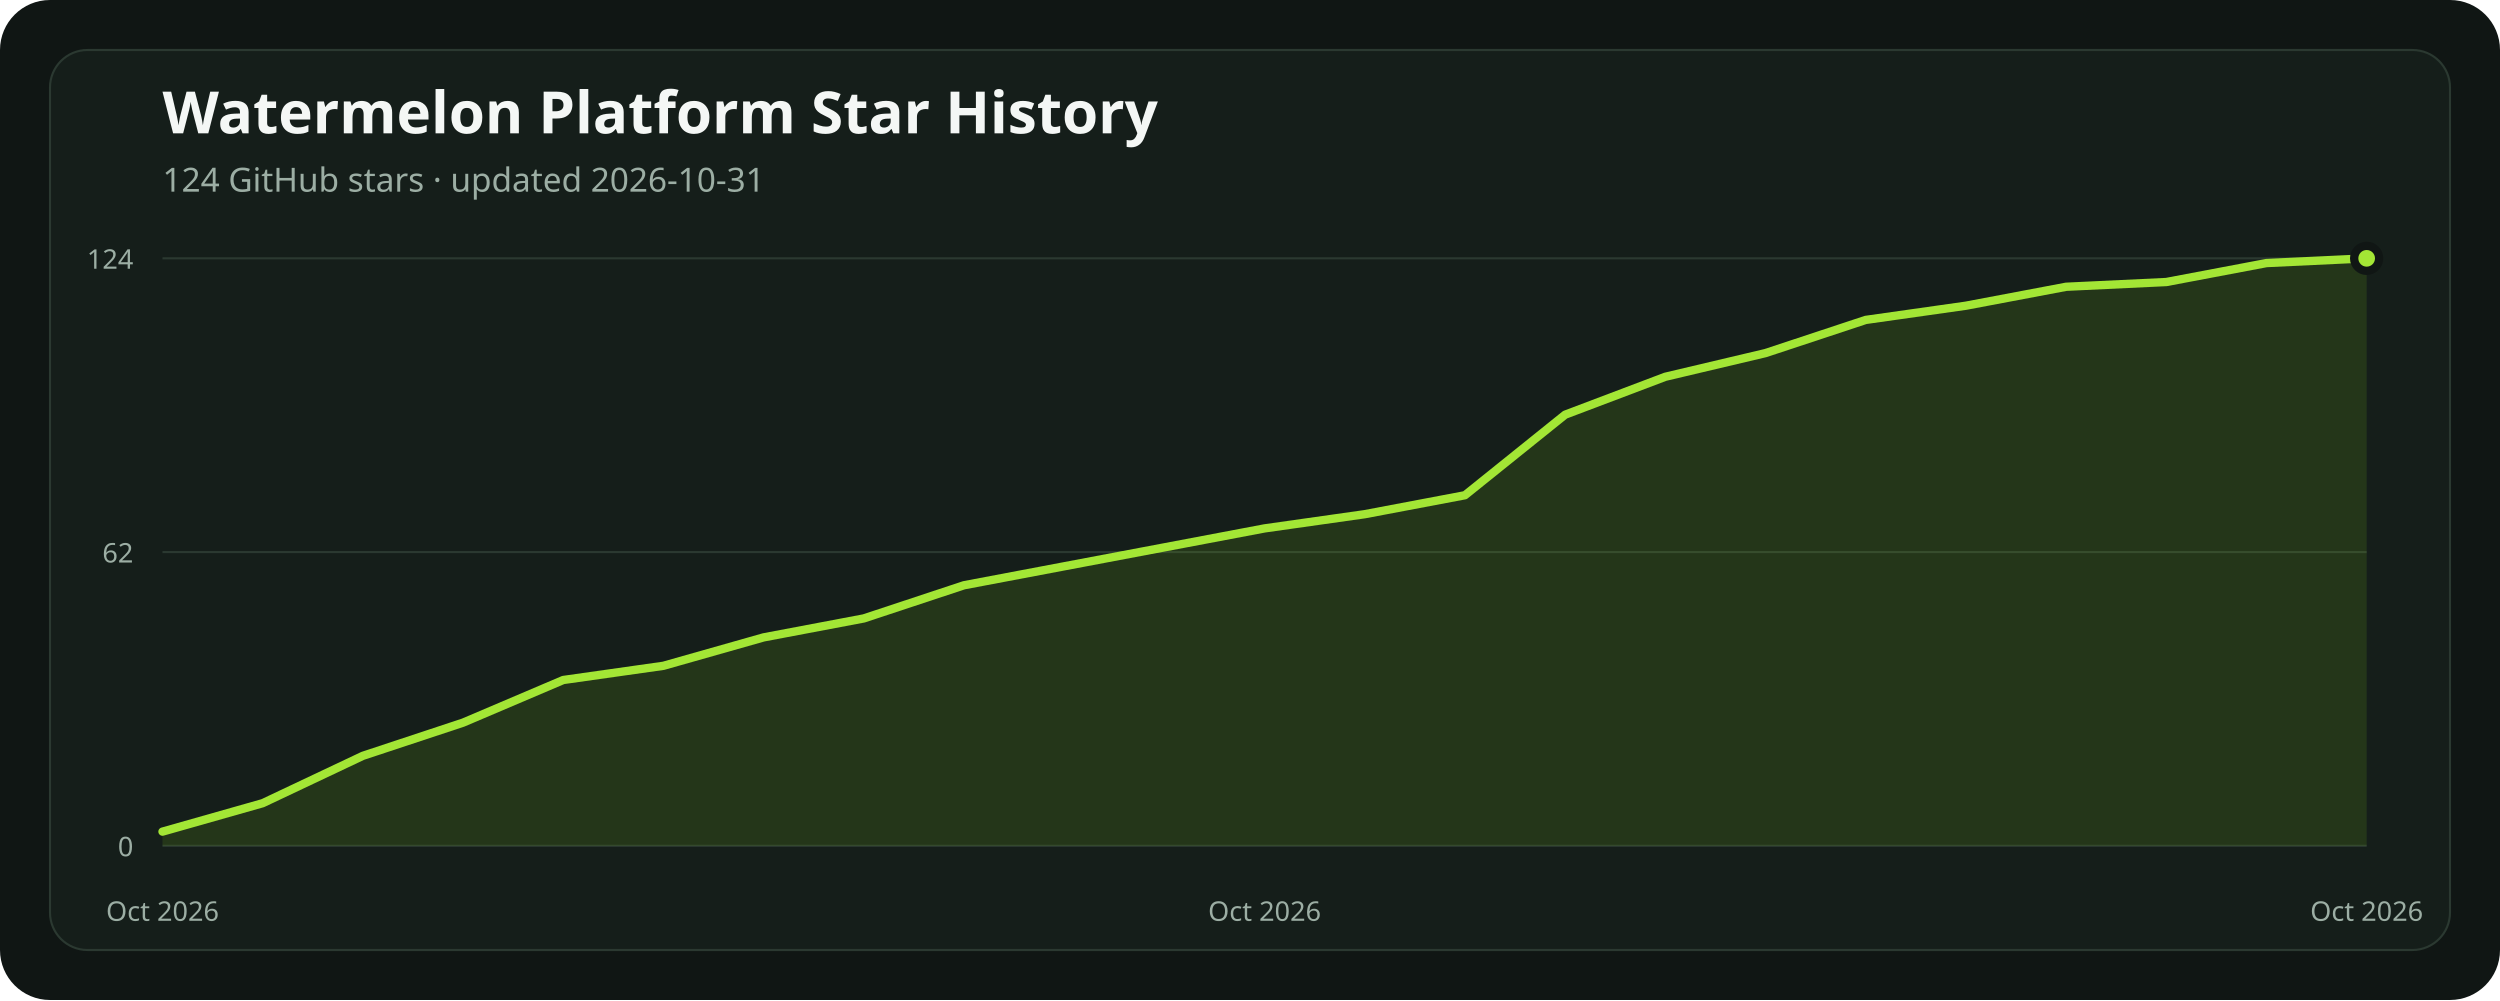
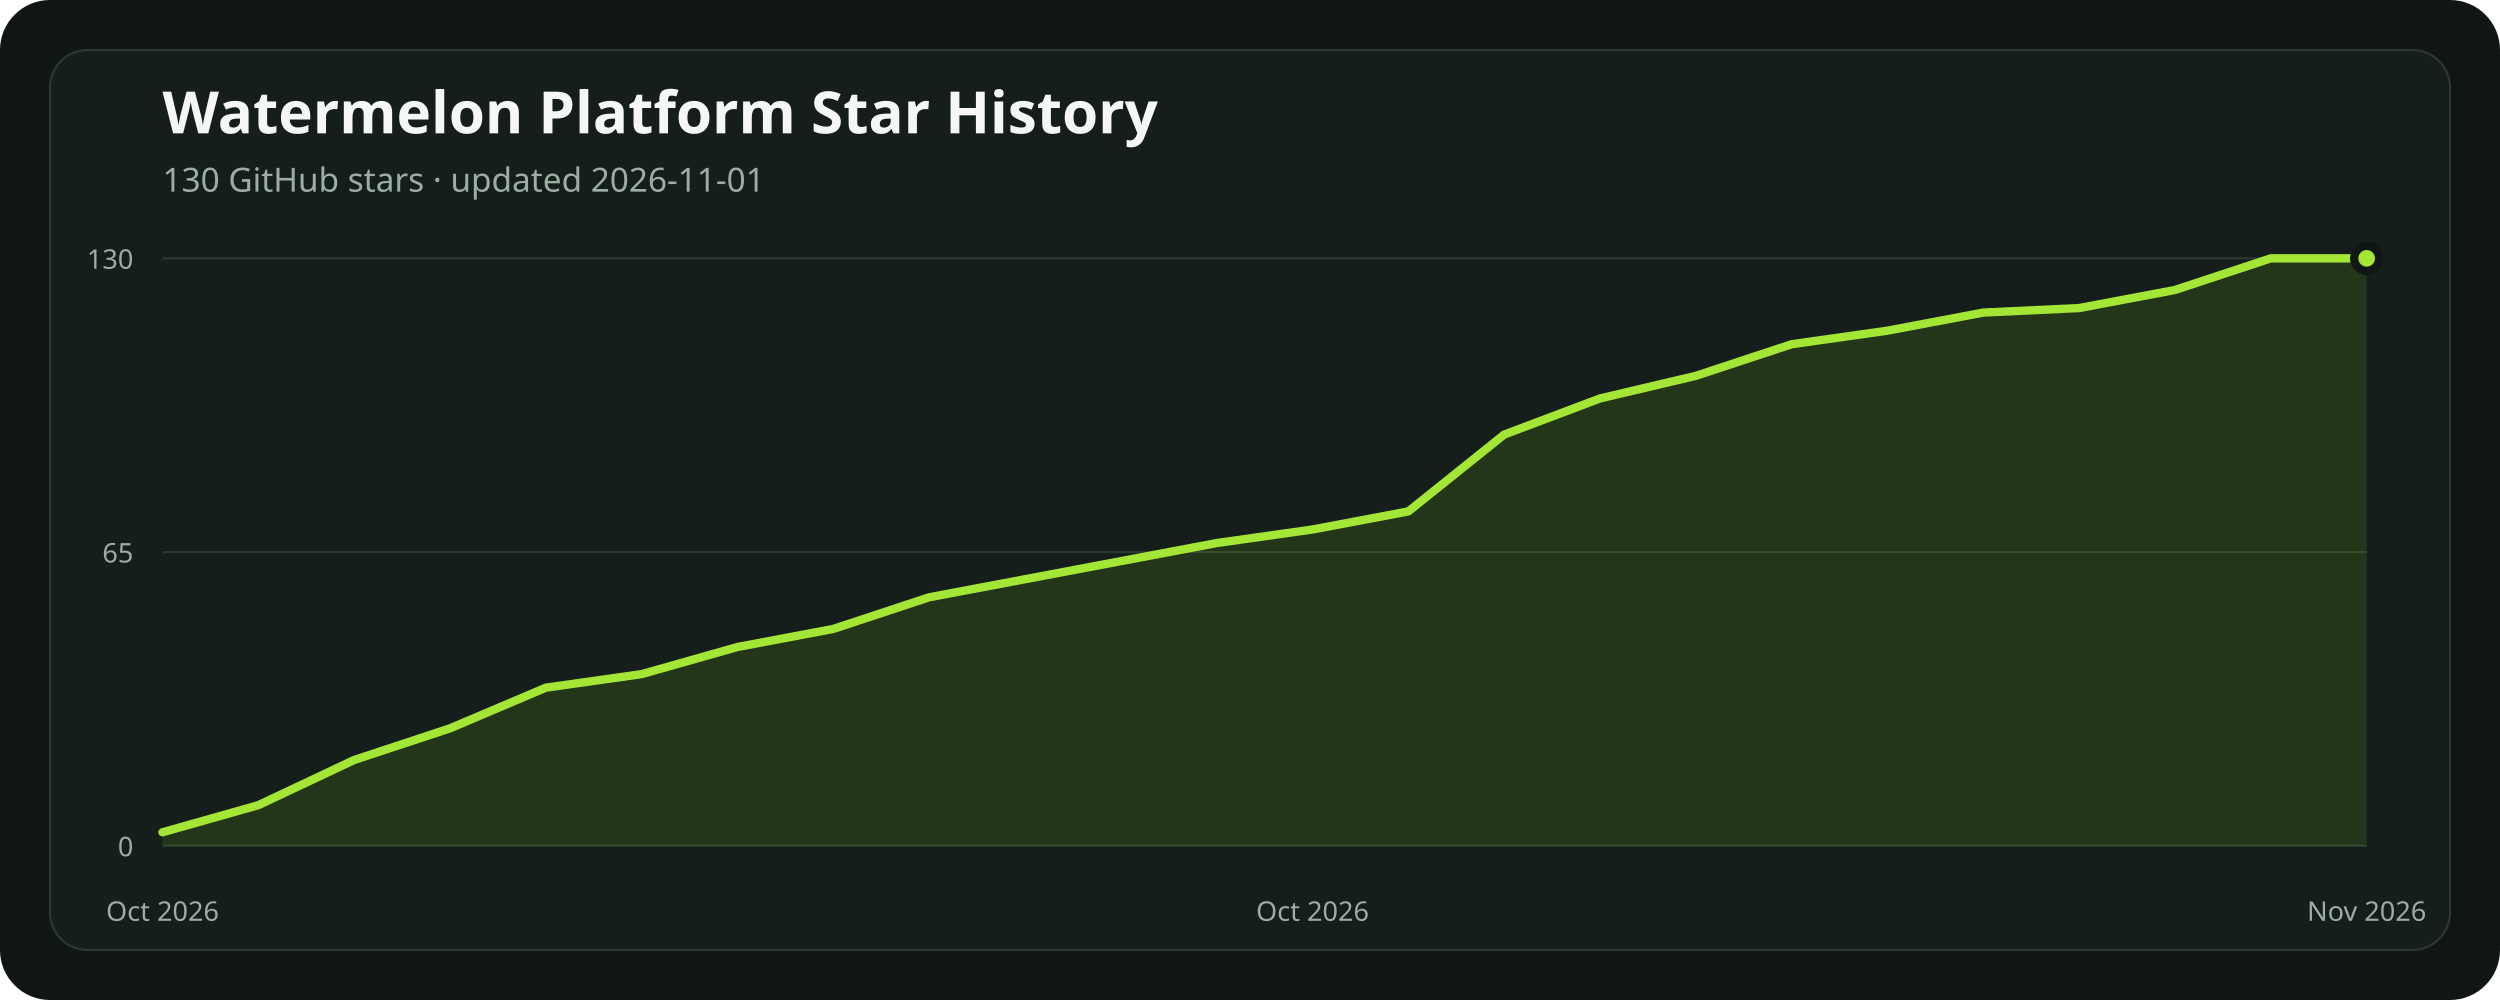
<svg xmlns="http://www.w3.org/2000/svg" width="1200" height="480" viewBox="0 0 1200 480" role="img" aria-labelledby="title description">
  <rect width="1200" height="480" rx="24" fill="#101614" />
  <rect x="24" y="24" width="1152" height="432" rx="18" fill="#151e1a" stroke="#2b3931" />
  <text x="78" y="64" fill="#f4f7f5" font-family="ui-sans-serif, system-ui, sans-serif" font-size="28" font-weight="700">Watermelon Platform Star History</text>
-   <text x="78" y="92" fill="#9caea4" font-family="ui-sans-serif, system-ui, sans-serif" font-size="16">124 GitHub stars · updated 2026-10-31</text>
+   <text x="78" y="92" fill="#9caea4" font-family="ui-sans-serif, system-ui, sans-serif" font-size="16">130 GitHub stars · updated 2026-11-01</text>
  <line x1="78" x2="1136" y1="406" y2="406" stroke="#2b3931" stroke-width="1" />
  <text x="64" y="411" text-anchor="end" fill="#9caea4" font-family="ui-sans-serif, system-ui, sans-serif" font-size="13">0</text>
  <line x1="78" x2="1136" y1="265" y2="265" stroke="#2b3931" stroke-width="1" />
-   <text x="64" y="270" text-anchor="end" fill="#9caea4" font-family="ui-sans-serif, system-ui, sans-serif" font-size="13">62</text>
+   <text x="64" y="270" text-anchor="end" fill="#9caea4" font-family="ui-sans-serif, system-ui, sans-serif" font-size="13">65</text>
  <line x1="78" x2="1136" y1="124" y2="124" stroke="#2b3931" stroke-width="1" />
-   <text x="64" y="129" text-anchor="end" fill="#9caea4" font-family="ui-sans-serif, system-ui, sans-serif" font-size="13">124</text>
-   <polygon points="78,406 78.00,399.18 126.09,385.53 174.18,362.79 222.27,346.87 270.36,326.40 318.45,319.58 366.55,305.94 414.64,296.84 462.73,280.92 510.82,271.82 558.91,262.73 607.00,253.63 655.09,246.81 703.18,237.71 751.27,199.05 799.36,180.85 847.45,169.48 895.55,153.56 943.64,146.74 991.73,137.65 1039.82,135.37 1087.91,126.27 1136.00,124.00 1136,406" fill="#84cc1624" />
-   <polyline points="78.00,399.18 126.09,385.53 174.18,362.79 222.27,346.87 270.36,326.40 318.45,319.58 366.55,305.94 414.64,296.84 462.73,280.92 510.82,271.82 558.91,262.73 607.00,253.63 655.09,246.81 703.18,237.71 751.27,199.05 799.36,180.85 847.45,169.48 895.55,153.56 943.64,146.74 991.73,137.65 1039.82,135.37 1087.91,126.27 1136.00,124.00" fill="none" stroke="#a3e635" stroke-width="4" stroke-linecap="round" stroke-linejoin="round" />
+   <text x="64" y="129" text-anchor="end" fill="#9caea4" font-family="ui-sans-serif, system-ui, sans-serif" font-size="13">130</text>
+   <polygon points="78,406 78.00,399.49 124.00,386.48 170.00,364.78 216.00,349.60 262.00,330.08 308.00,323.57 354.00,310.55 400.00,301.88 446.00,286.69 492.00,278.02 538.00,269.34 584.00,260.66 630.00,254.15 676.00,245.48 722.00,208.60 768.00,191.25 814.00,180.40 860.00,165.22 906.00,158.71 952.00,150.03 998.00,147.86 1044.00,139.18 1090.00,124.00 1136.00,124.00 1136,406" fill="#84cc1624" />
+   <polyline points="78.00,399.49 124.00,386.48 170.00,364.78 216.00,349.60 262.00,330.08 308.00,323.57 354.00,310.55 400.00,301.88 446.00,286.69 492.00,278.02 538.00,269.34 584.00,260.66 630.00,254.15 676.00,245.48 722.00,208.60 768.00,191.25 814.00,180.40 860.00,165.22 906.00,158.71 952.00,150.03 998.00,147.86 1044.00,139.18 1090.00,124.00 1136.00,124.00" fill="none" stroke="#a3e635" stroke-width="4" stroke-linecap="round" stroke-linejoin="round" />
  <circle cx="1136" cy="124" r="6" fill="#a3e635" stroke="#101614" stroke-width="4" />
  <text x="78" y="442" text-anchor="middle" fill="#9caea4" font-family="ui-sans-serif, system-ui, sans-serif" font-size="13">Oct 2026</text>
-   <text x="607" y="442" text-anchor="middle" fill="#9caea4" font-family="ui-sans-serif, system-ui, sans-serif" font-size="13">Oct 2026</text>
-   <text x="1136" y="442" text-anchor="middle" fill="#9caea4" font-family="ui-sans-serif, system-ui, sans-serif" font-size="13">Oct 2026</text>
+   <text x="630" y="442" text-anchor="middle" fill="#9caea4" font-family="ui-sans-serif, system-ui, sans-serif" font-size="13">Oct 2026</text>
+   <text x="1136" y="442" text-anchor="middle" fill="#9caea4" font-family="ui-sans-serif, system-ui, sans-serif" font-size="13">Nov 2026</text>
</svg>
